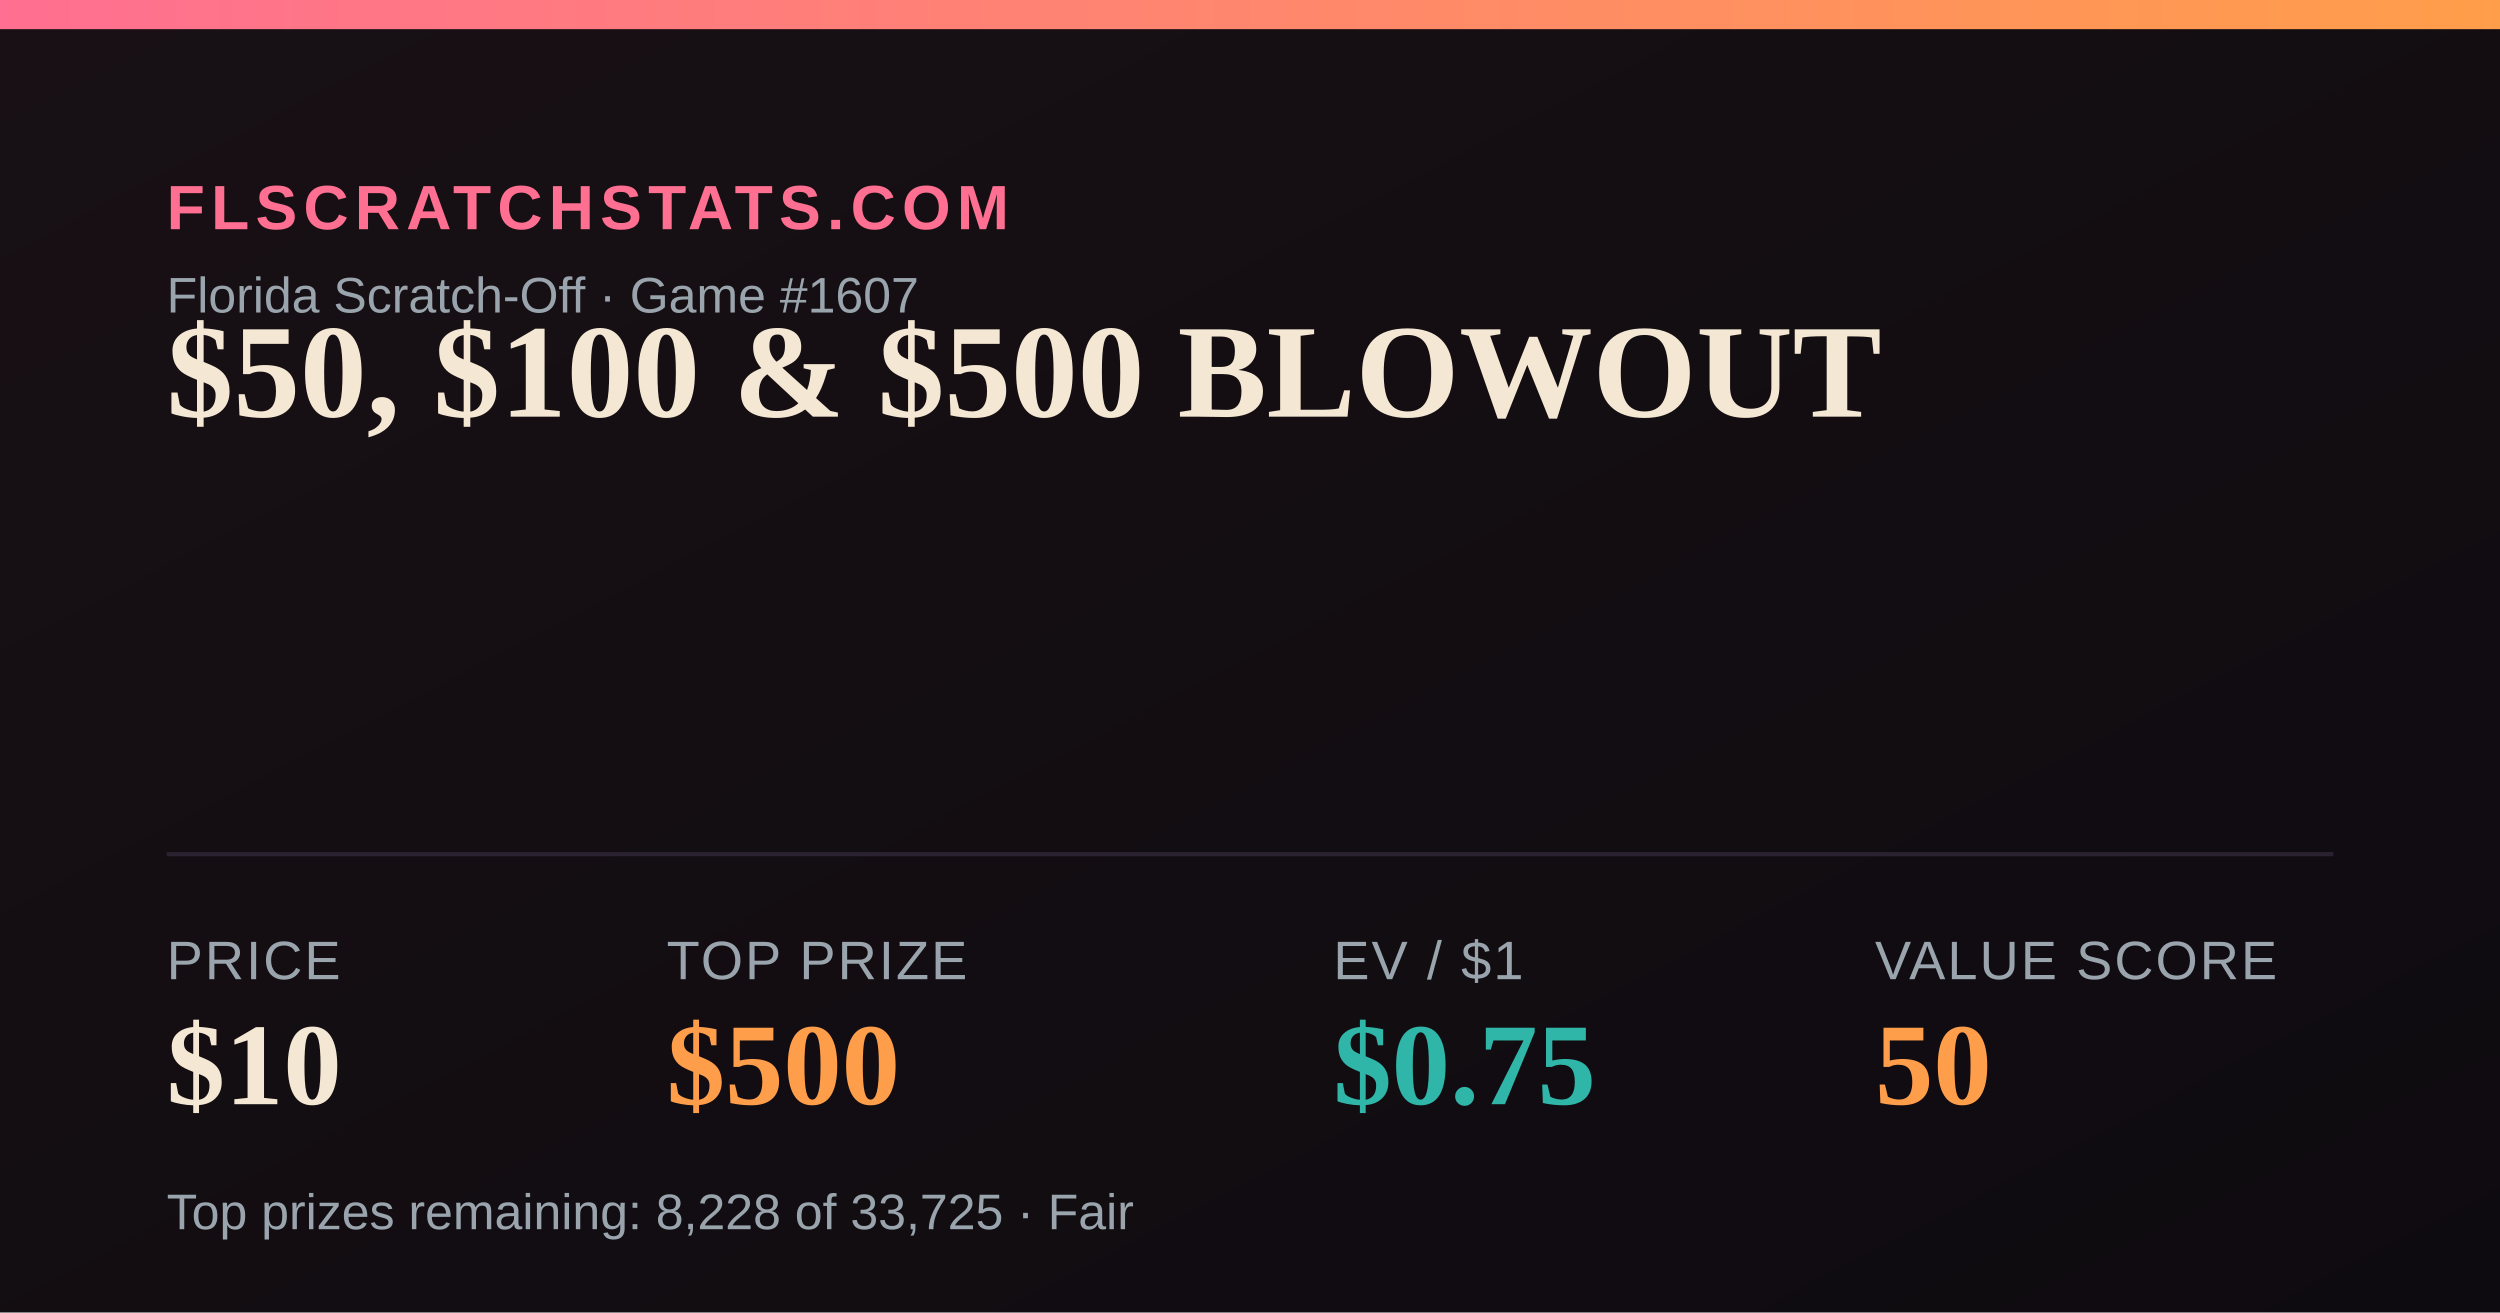
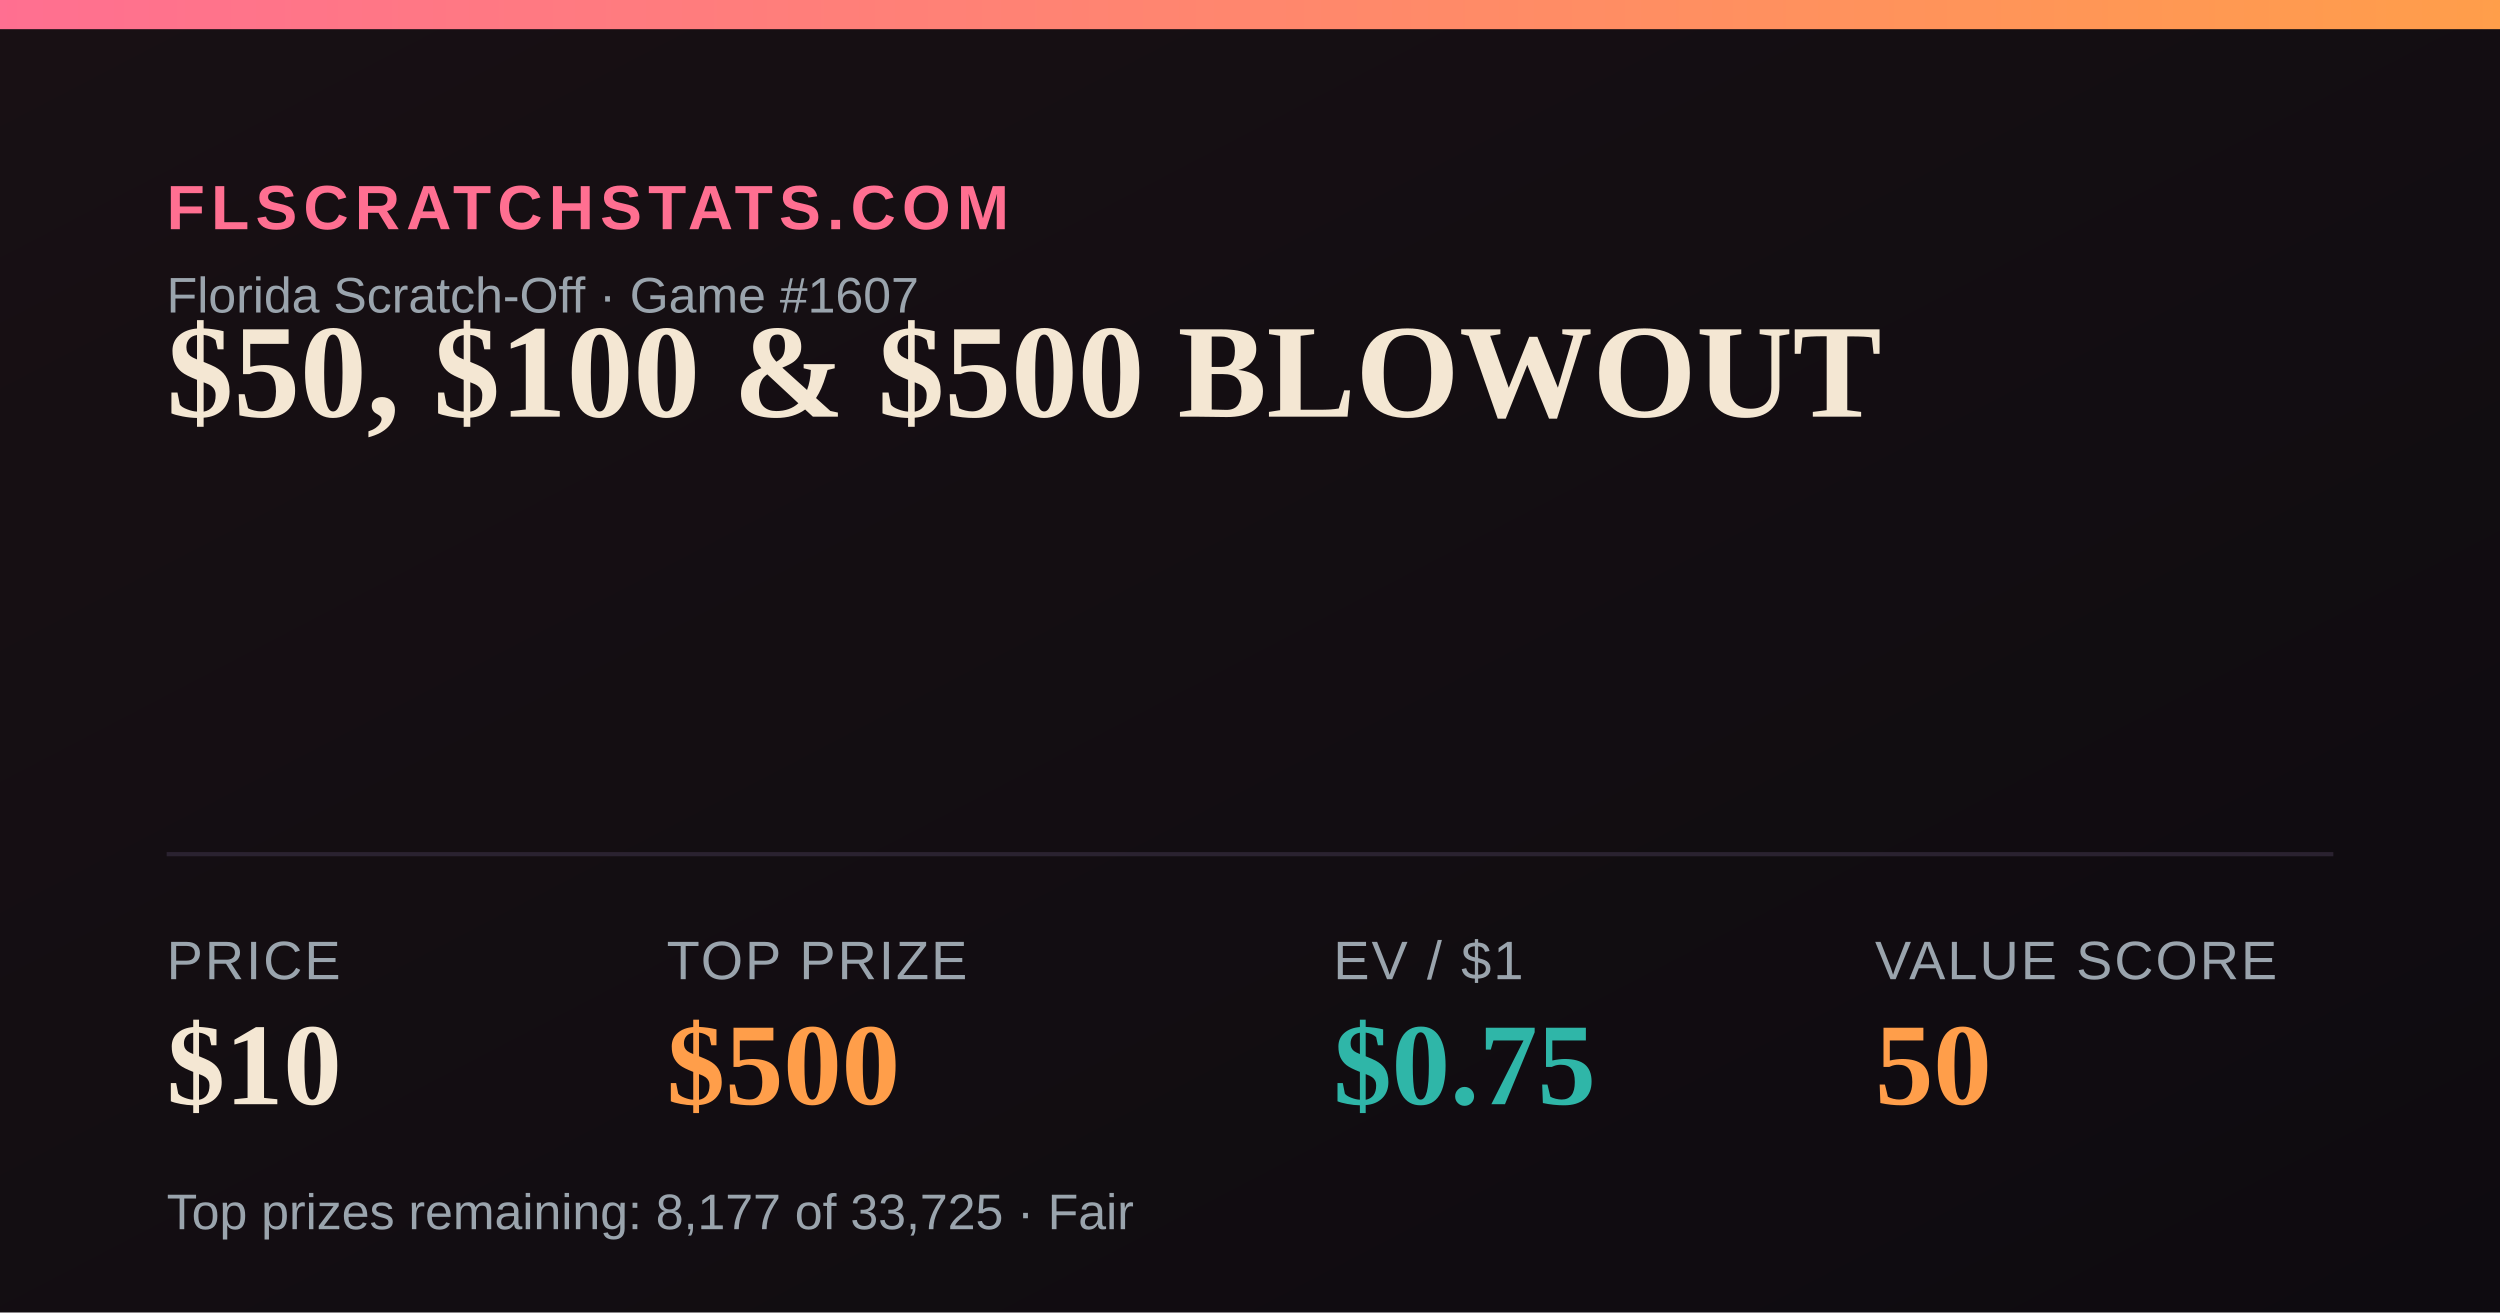
<svg xmlns="http://www.w3.org/2000/svg" width="1200" height="630" viewBox="0 0 1200 630">
  <defs>
    <linearGradient id="bg" x1="0" y1="0" x2="1" y2="1">
      <stop offset="0" stop-color="#181014" />
      <stop offset="1" stop-color="#0e0b10" />
    </linearGradient>
    <linearGradient id="accent" x1="0" y1="0" x2="1" y2="0">
      <stop offset="0" stop-color="#FF6F91" />
      <stop offset="1" stop-color="#FF9E4A" />
    </linearGradient>
  </defs>
  <rect width="1200" height="630" fill="url(#bg)" />
  <rect x="0" y="0" width="1200" height="14" fill="url(#accent)" />
  <text x="80" y="110" font-family="Arial,Helvetica,sans-serif" font-size="30" fill="#FF6F91" letter-spacing="3" font-weight="700">FLSCRATCHSTATS.COM</text>
  <text x="80" y="150" font-family="Arial,Helvetica,sans-serif" font-size="24" fill="#9aa4ad">Florida Scratch-Off · Game #1607</text>
  <text x="80" y="200" font-family="Georgia,'Times New Roman',serif" font-size="64" font-weight="700" fill="#F4E7D3">$50, $100 &amp; $500 BLOWOUT</text>
  <line x1="80" y1="410" x2="1120" y2="410" stroke="#2a2230" stroke-width="2" />
  <text x="80" y="470" font-family="Arial,Helvetica,sans-serif" font-size="26" fill="#9aa4ad" letter-spacing="1">PRICE</text>
  <text x="80" y="530" font-family="Georgia,'Times New Roman',serif" font-size="56" font-weight="700" fill="#F4E7D3">$10</text>
  <text x="320" y="470" font-family="Arial,Helvetica,sans-serif" font-size="26" fill="#9aa4ad" letter-spacing="1">TOP PRIZE</text>
  <text x="320" y="530" font-family="Georgia,'Times New Roman',serif" font-size="56" font-weight="700" fill="#FF9E4A">$500</text>
  <text x="640" y="470" font-family="Arial,Helvetica,sans-serif" font-size="26" fill="#9aa4ad" letter-spacing="1">EV / $1</text>
  <text x="640" y="530" font-family="Georgia,'Times New Roman',serif" font-size="56" font-weight="700" fill="#2FB6A8">$0.75</text>
  <text x="900" y="470" font-family="Arial,Helvetica,sans-serif" font-size="26" fill="#9aa4ad" letter-spacing="1">VALUE SCORE</text>
  <text x="900" y="530" font-family="Georgia,'Times New Roman',serif" font-size="56" font-weight="700" fill="#FF9E4A">50</text>
-   <text x="80" y="590" font-family="Arial,Helvetica,sans-serif" font-size="24" fill="#9aa4ad">Top prizes remaining: 8,228 of 33,725 · Fair</text>
+   <text x="80" y="590" font-family="Arial,Helvetica,sans-serif" font-size="24" fill="#9aa4ad">Top prizes remaining: 8,177 of 33,725 · Fair</text>
</svg>
